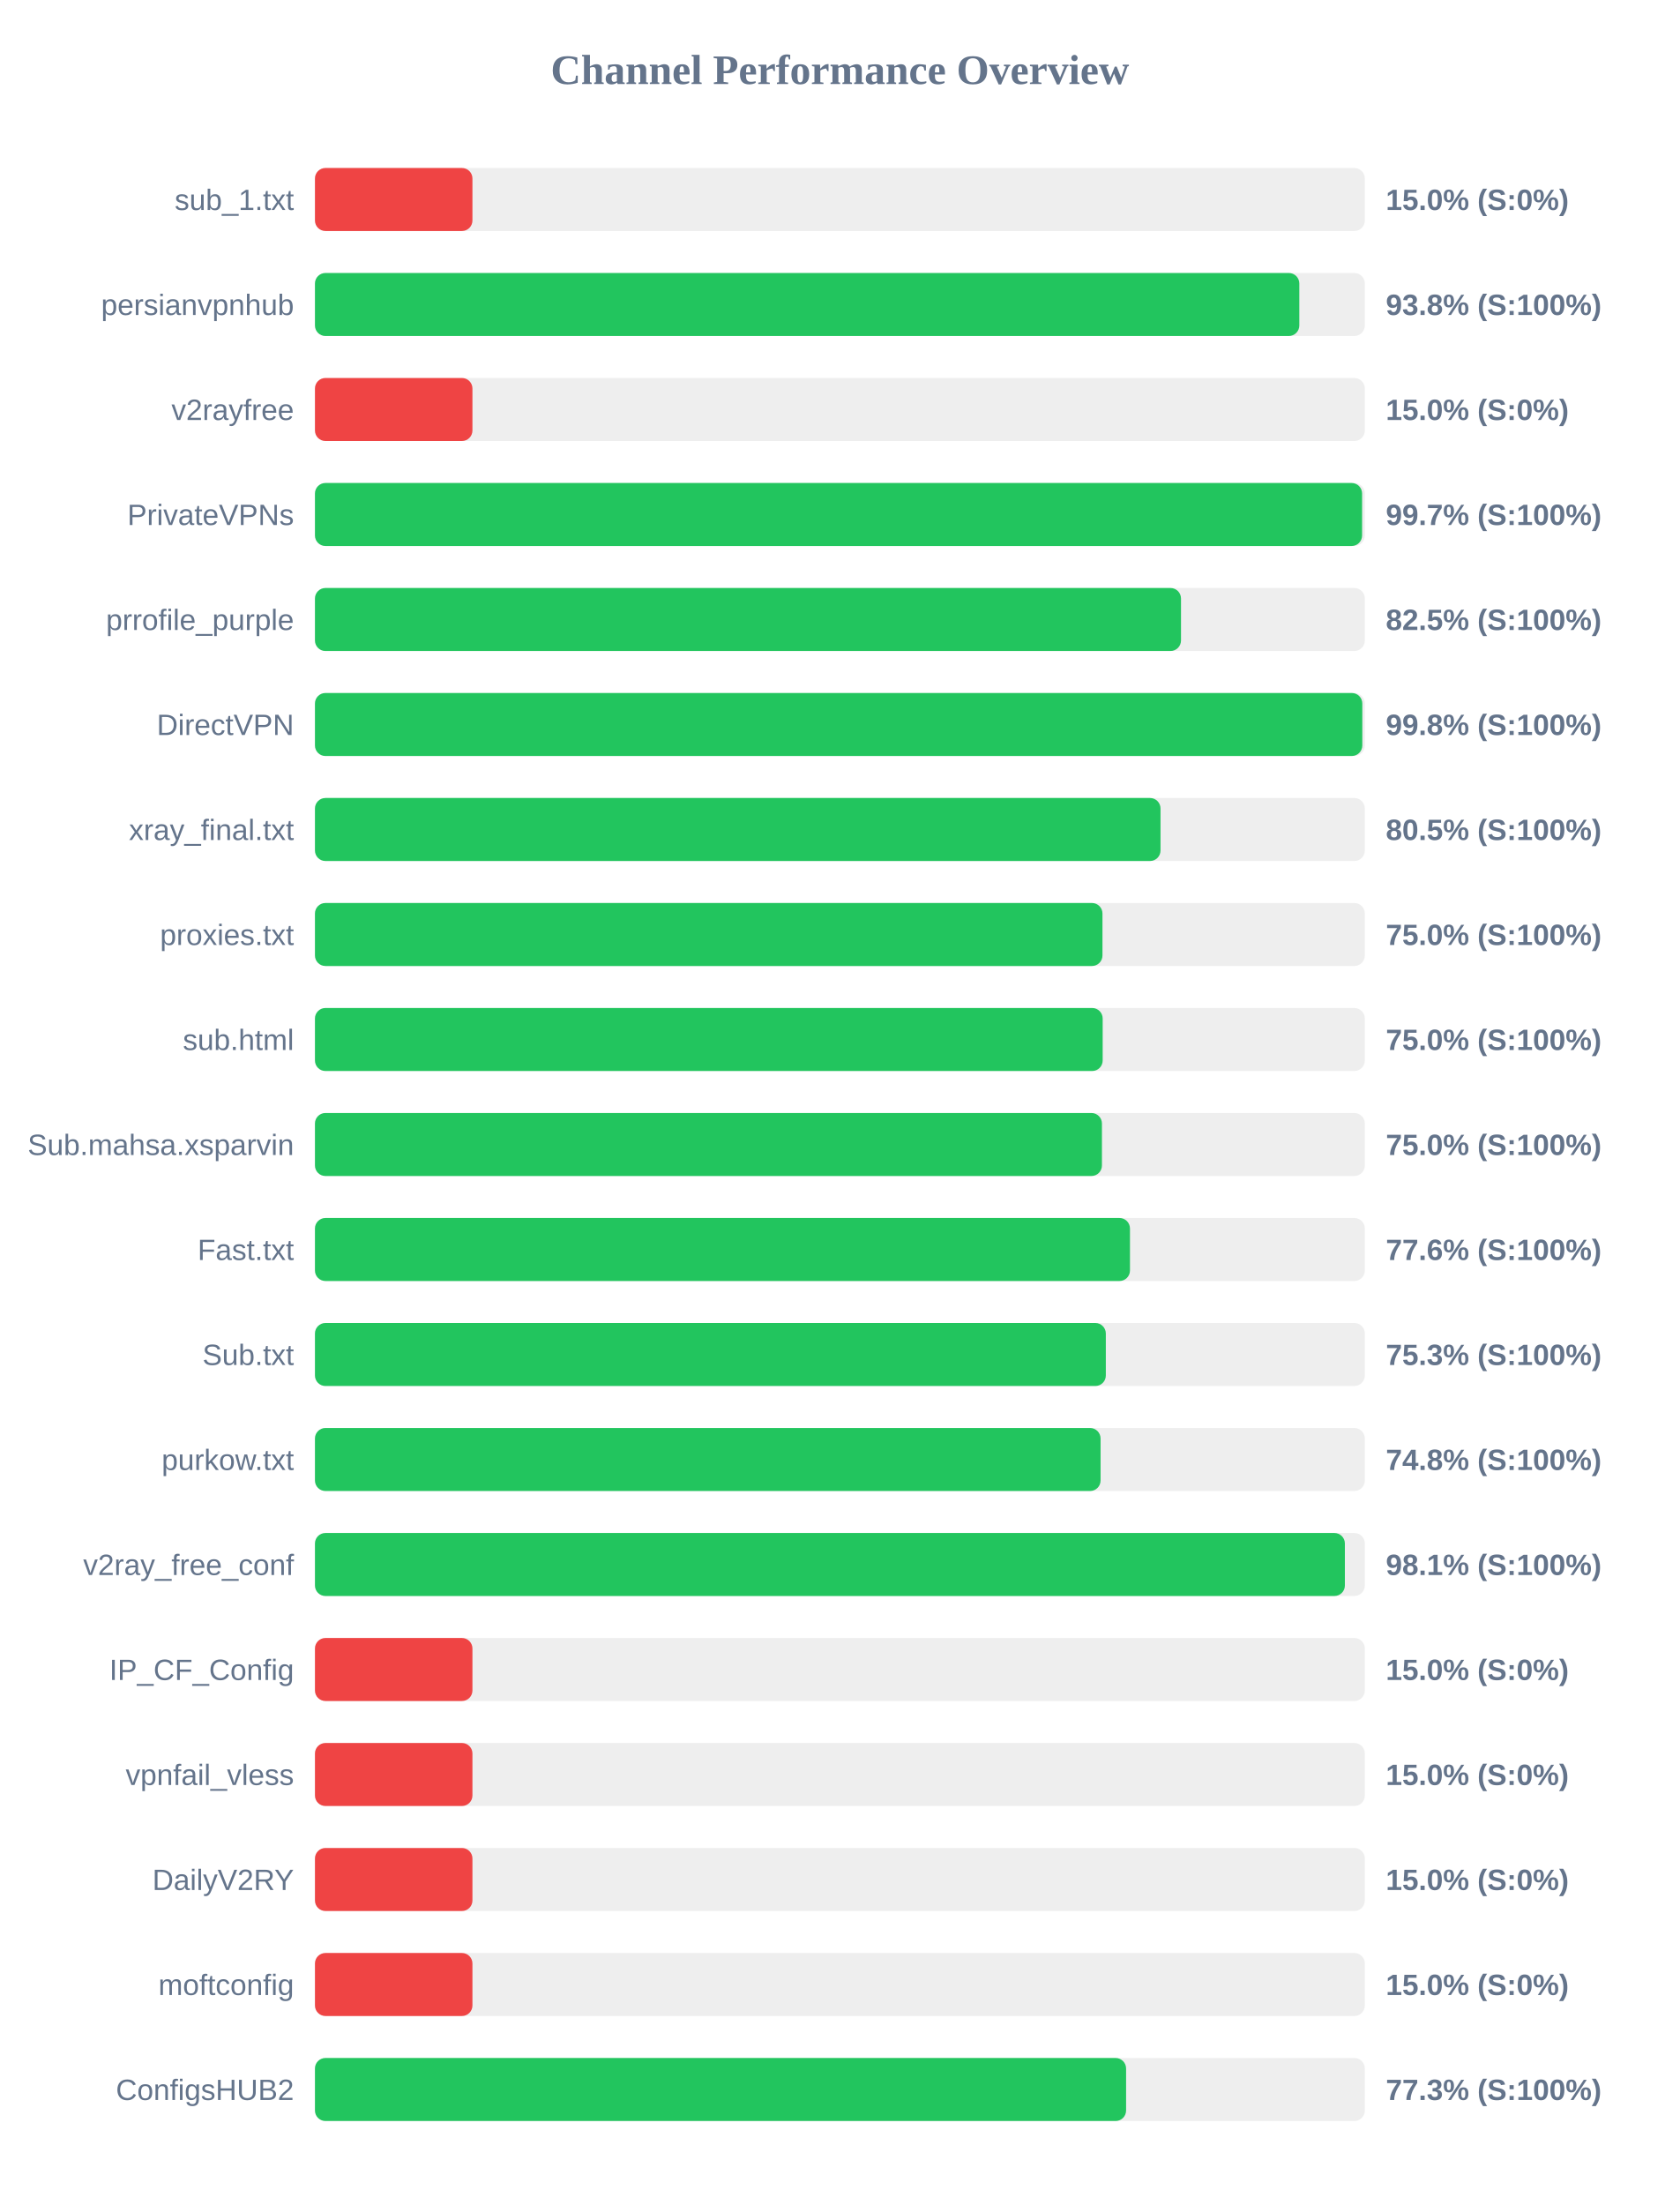
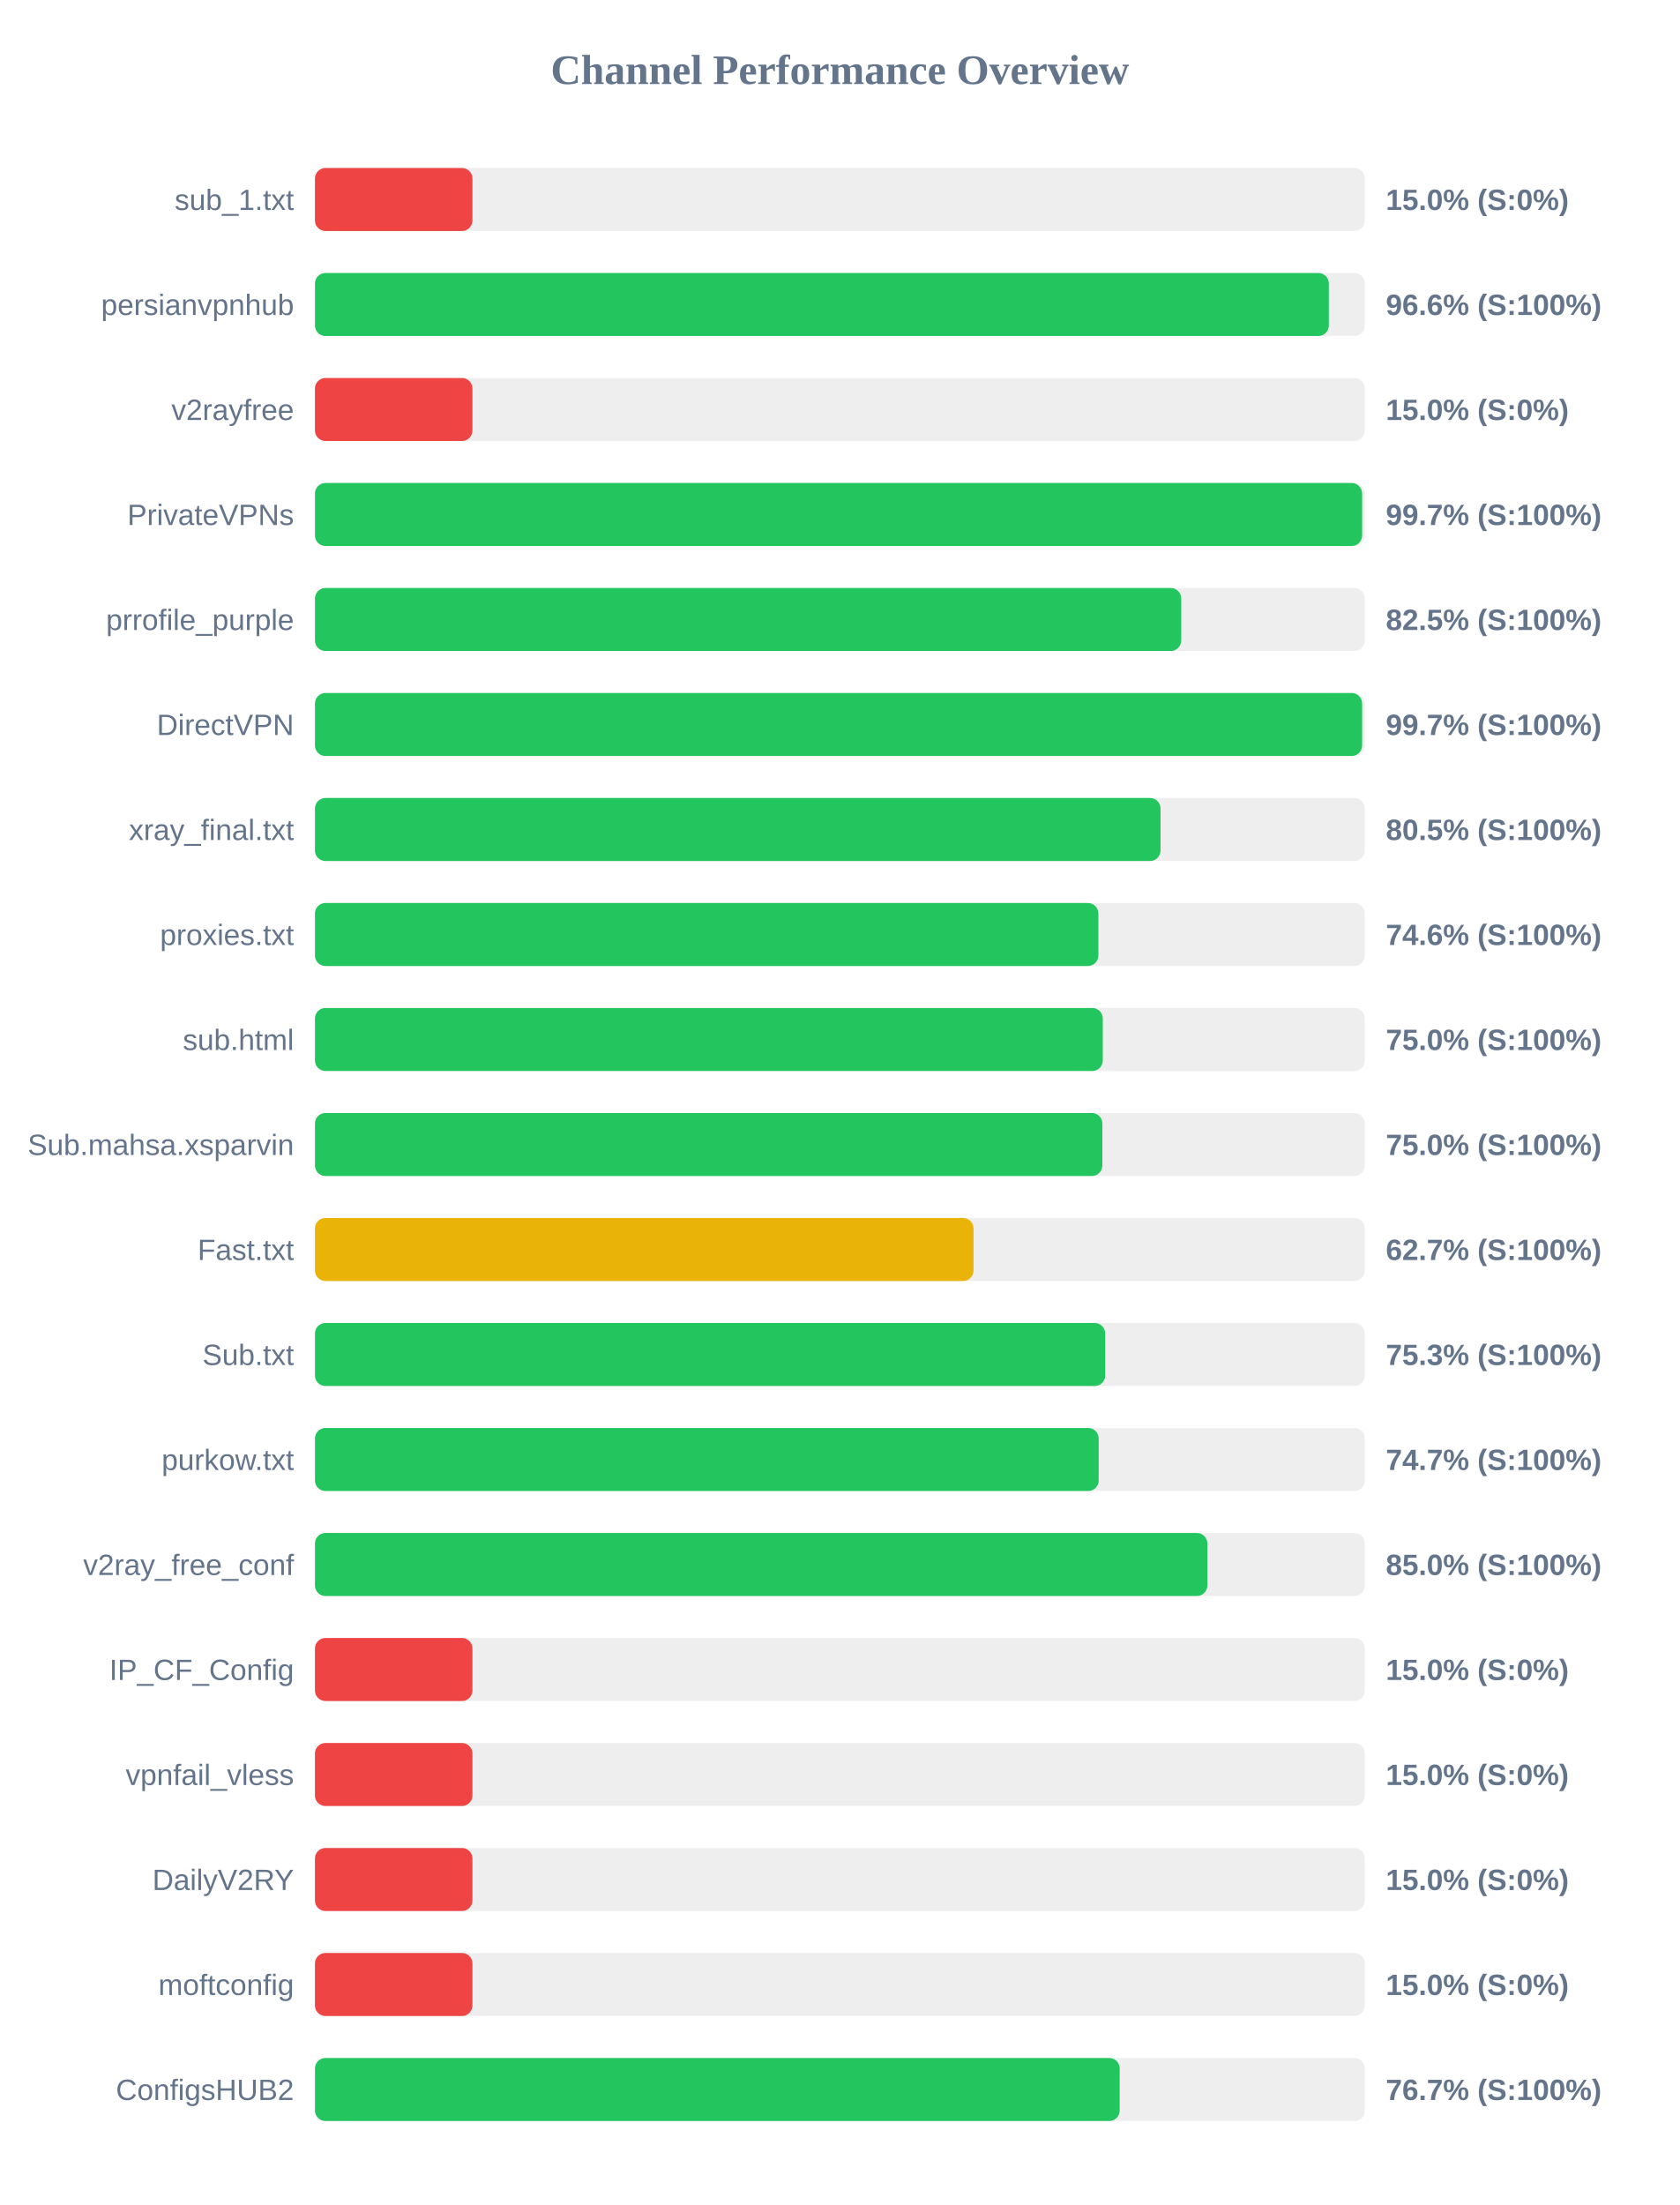
<svg xmlns="http://www.w3.org/2000/svg" width="800" height="1050" version="1.1">
  <style>
        .row { font: 14px Arial; fill: #64748b; }
        .score { font: bold 14px Arial; fill: #64748b; }
    </style>
  <text x="400" y="40" text-anchor="middle" font-size="20px" font-weight="bold" fill="#64748b">Channel Performance Overview</text>
  <rect x="150" y="80" width="500" height="30" fill="#eee" rx="5" />
  <rect x="150" y="80" width="75.0" height="30" fill="#ef4444" rx="5" />
  <text x="140" y="100" text-anchor="end" class="row">sub_1.txt</text>
  <text x="660" y="100" text-anchor="start" class="score">15.0% (S:0%)</text>
  <rect x="150" y="130" width="500" height="30" fill="#eee" rx="5" />
-   <rect x="150" y="130" width="468.8" height="30" fill="#22c55e" rx="5" />
+   <rect x="150" y="130" width="482.85" height="30" fill="#22c55e" rx="5" />
  <text x="140" y="150" text-anchor="end" class="row">persianvpnhub</text>
-   <text x="660" y="150" text-anchor="start" class="score">93.8% (S:100%)</text>
+   <text x="660" y="150" text-anchor="start" class="score">96.6% (S:100%)</text>
  <rect x="150" y="180" width="500" height="30" fill="#eee" rx="5" />
  <rect x="150" y="180" width="75.0" height="30" fill="#ef4444" rx="5" />
  <text x="140" y="200" text-anchor="end" class="row">v2rayfree</text>
  <text x="660" y="200" text-anchor="start" class="score">15.0% (S:0%)</text>
  <rect x="150" y="230" width="500" height="30" fill="#eee" rx="5" />
  <rect x="150" y="230" width="498.7" height="30" fill="#22c55e" rx="5" />
  <text x="140" y="250" text-anchor="end" class="row">PrivateVPNs</text>
  <text x="660" y="250" text-anchor="start" class="score">99.7% (S:100%)</text>
  <rect x="150" y="280" width="500" height="30" fill="#eee" rx="5" />
-   <rect x="150" y="280" width="412.45" height="30" fill="#22c55e" rx="5" />
+   <rect x="150" y="280" width="412.55" height="30" fill="#22c55e" rx="5" />
  <text x="140" y="300" text-anchor="end" class="row">prrofile_purple</text>
  <text x="660" y="300" text-anchor="start" class="score">82.5% (S:100%)</text>
  <rect x="150" y="330" width="500" height="30" fill="#eee" rx="5" />
-   <rect x="150" y="330" width="498.8" height="30" fill="#22c55e" rx="5" />
+   <rect x="150" y="330" width="498.7" height="30" fill="#22c55e" rx="5" />
  <text x="140" y="350" text-anchor="end" class="row">DirectVPN</text>
-   <text x="660" y="350" text-anchor="start" class="score">99.8% (S:100%)</text>
+   <text x="660" y="350" text-anchor="start" class="score">99.7% (S:100%)</text>
  <rect x="150" y="380" width="500" height="30" fill="#eee" rx="5" />
  <rect x="150" y="380" width="402.7" height="30" fill="#22c55e" rx="5" />
  <text x="140" y="400" text-anchor="end" class="row">xray_final.txt</text>
  <text x="660" y="400" text-anchor="start" class="score">80.5% (S:100%)</text>
  <rect x="150" y="430" width="500" height="30" fill="#eee" rx="5" />
-   <rect x="150" y="430" width="375.05" height="30" fill="#22c55e" rx="5" />
+   <rect x="150" y="430" width="373.1" height="30" fill="#22c55e" rx="5" />
  <text x="140" y="450" text-anchor="end" class="row">proxies.txt</text>
-   <text x="660" y="450" text-anchor="start" class="score">75.0% (S:100%)</text>
+   <text x="660" y="450" text-anchor="start" class="score">74.6% (S:100%)</text>
  <rect x="150" y="480" width="500" height="30" fill="#eee" rx="5" />
-   <rect x="150" y="480" width="375.15" height="30" fill="#22c55e" rx="5" />
+   <rect x="150" y="480" width="375.2" height="30" fill="#22c55e" rx="5" />
  <text x="140" y="500" text-anchor="end" class="row">sub.html</text>
  <text x="660" y="500" text-anchor="start" class="score">75.0% (S:100%)</text>
  <rect x="150" y="530" width="500" height="30" fill="#eee" rx="5" />
-   <rect x="150" y="530" width="374.8" height="30" fill="#22c55e" rx="5" />
+   <rect x="150" y="530" width="375.0" height="30" fill="#22c55e" rx="5" />
  <text x="140" y="550" text-anchor="end" class="row">Sub.mahsa.xsparvin</text>
  <text x="660" y="550" text-anchor="start" class="score">75.0% (S:100%)</text>
  <rect x="150" y="580" width="500" height="30" fill="#eee" rx="5" />
-   <rect x="150" y="580" width="388.15" height="30" fill="#22c55e" rx="5" />
+   <rect x="150" y="580" width="313.65" height="30" fill="#eab308" rx="5" />
  <text x="140" y="600" text-anchor="end" class="row">Fast.txt</text>
-   <text x="660" y="600" text-anchor="start" class="score">77.6% (S:100%)</text>
+   <text x="660" y="600" text-anchor="start" class="score">62.7% (S:100%)</text>
  <rect x="150" y="630" width="500" height="30" fill="#eee" rx="5" />
-   <rect x="150" y="630" width="376.65" height="30" fill="#22c55e" rx="5" />
+   <rect x="150" y="630" width="376.35" height="30" fill="#22c55e" rx="5" />
  <text x="140" y="650" text-anchor="end" class="row">Sub.txt</text>
  <text x="660" y="650" text-anchor="start" class="score">75.3% (S:100%)</text>
  <rect x="150" y="680" width="500" height="30" fill="#eee" rx="5" />
-   <rect x="150" y="680" width="374.15" height="30" fill="#22c55e" rx="5" />
+   <rect x="150" y="680" width="373.25" height="30" fill="#22c55e" rx="5" />
  <text x="140" y="700" text-anchor="end" class="row">purkow.txt</text>
-   <text x="660" y="700" text-anchor="start" class="score">74.8% (S:100%)</text>
+   <text x="660" y="700" text-anchor="start" class="score">74.7% (S:100%)</text>
  <rect x="150" y="730" width="500" height="30" fill="#eee" rx="5" />
-   <rect x="150" y="730" width="490.5" height="30" fill="#22c55e" rx="5" />
+   <rect x="150" y="730" width="425.0" height="30" fill="#22c55e" rx="5" />
  <text x="140" y="750" text-anchor="end" class="row">v2ray_free_conf</text>
-   <text x="660" y="750" text-anchor="start" class="score">98.1% (S:100%)</text>
+   <text x="660" y="750" text-anchor="start" class="score">85.0% (S:100%)</text>
  <rect x="150" y="780" width="500" height="30" fill="#eee" rx="5" />
  <rect x="150" y="780" width="75.0" height="30" fill="#ef4444" rx="5" />
  <text x="140" y="800" text-anchor="end" class="row">IP_CF_Config</text>
  <text x="660" y="800" text-anchor="start" class="score">15.0% (S:0%)</text>
  <rect x="150" y="830" width="500" height="30" fill="#eee" rx="5" />
  <rect x="150" y="830" width="75.0" height="30" fill="#ef4444" rx="5" />
  <text x="140" y="850" text-anchor="end" class="row">vpnfail_vless</text>
  <text x="660" y="850" text-anchor="start" class="score">15.0% (S:0%)</text>
  <rect x="150" y="880" width="500" height="30" fill="#eee" rx="5" />
  <rect x="150" y="880" width="75.0" height="30" fill="#ef4444" rx="5" />
  <text x="140" y="900" text-anchor="end" class="row">DailyV2RY</text>
  <text x="660" y="900" text-anchor="start" class="score">15.0% (S:0%)</text>
  <rect x="150" y="930" width="500" height="30" fill="#eee" rx="5" />
  <rect x="150" y="930" width="75.0" height="30" fill="#ef4444" rx="5" />
  <text x="140" y="950" text-anchor="end" class="row">moftconfig</text>
  <text x="660" y="950" text-anchor="start" class="score">15.0% (S:0%)</text>
  <rect x="150" y="980" width="500" height="30" fill="#eee" rx="5" />
-   <rect x="150" y="980" width="386.3" height="30" fill="#22c55e" rx="5" />
+   <rect x="150" y="980" width="383.25" height="30" fill="#22c55e" rx="5" />
  <text x="140" y="1000" text-anchor="end" class="row">ConfigsHUB2</text>
-   <text x="660" y="1000" text-anchor="start" class="score">77.3% (S:100%)</text>
+   <text x="660" y="1000" text-anchor="start" class="score">76.7% (S:100%)</text>
</svg>
